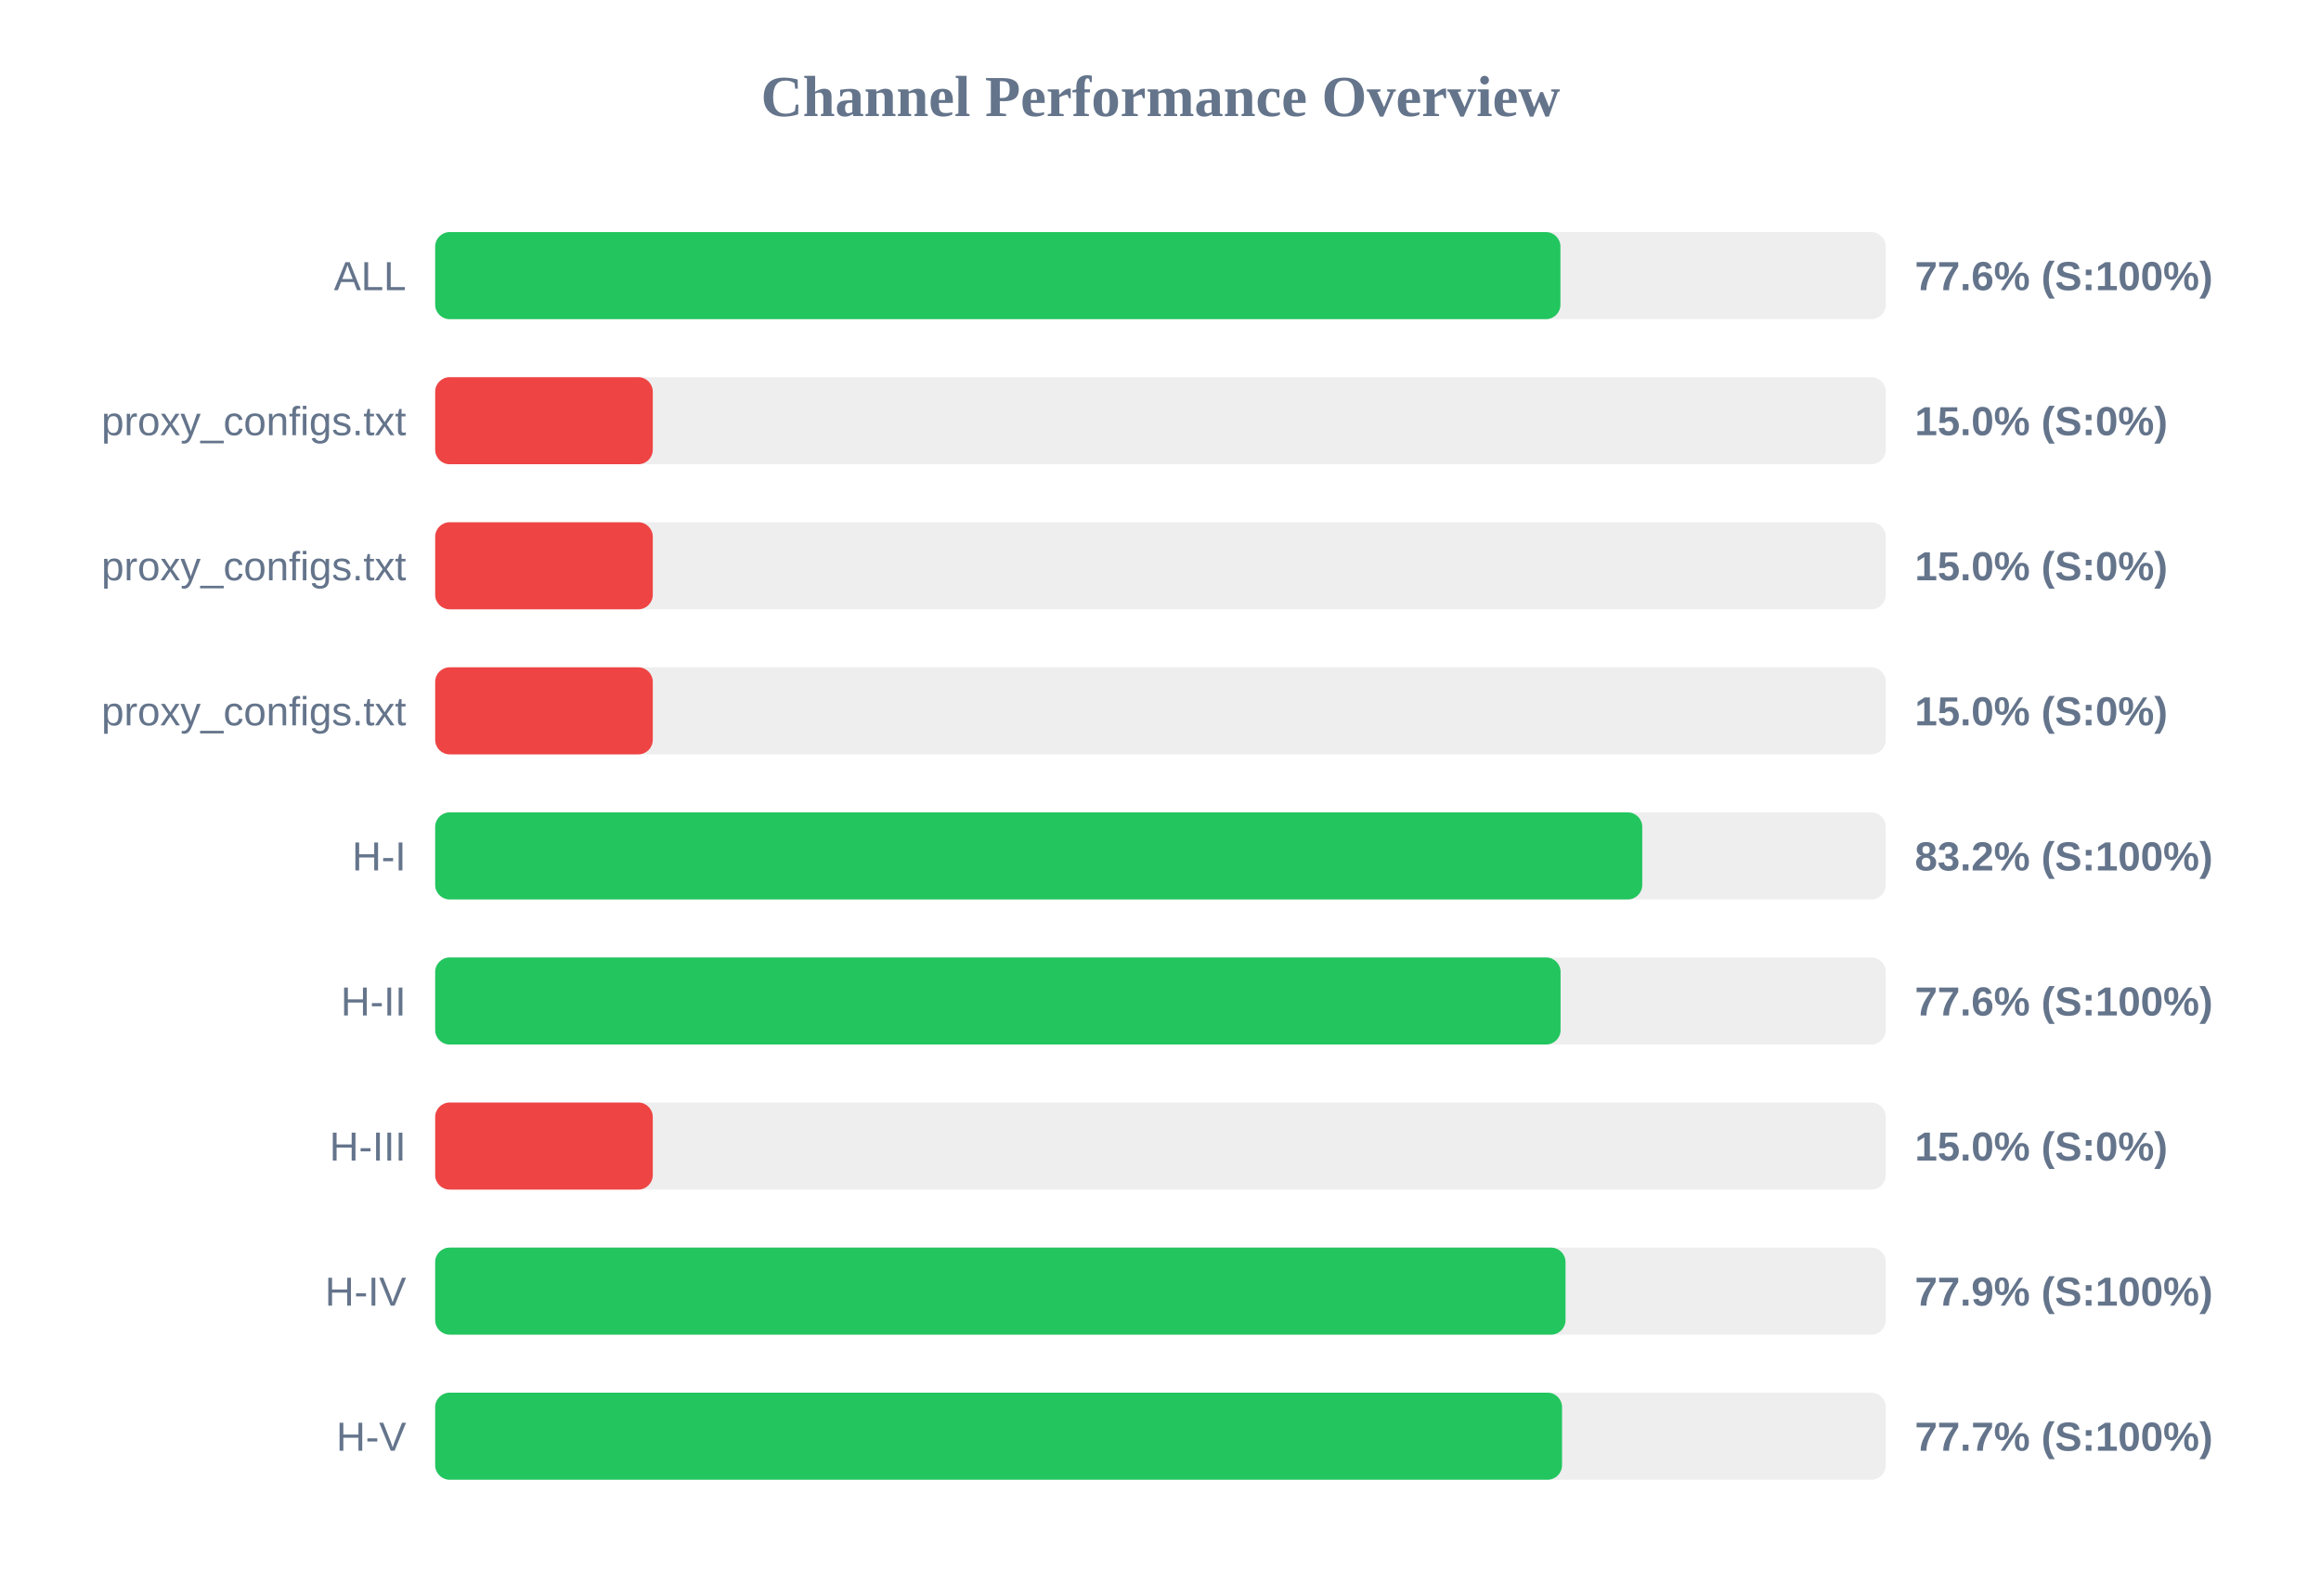
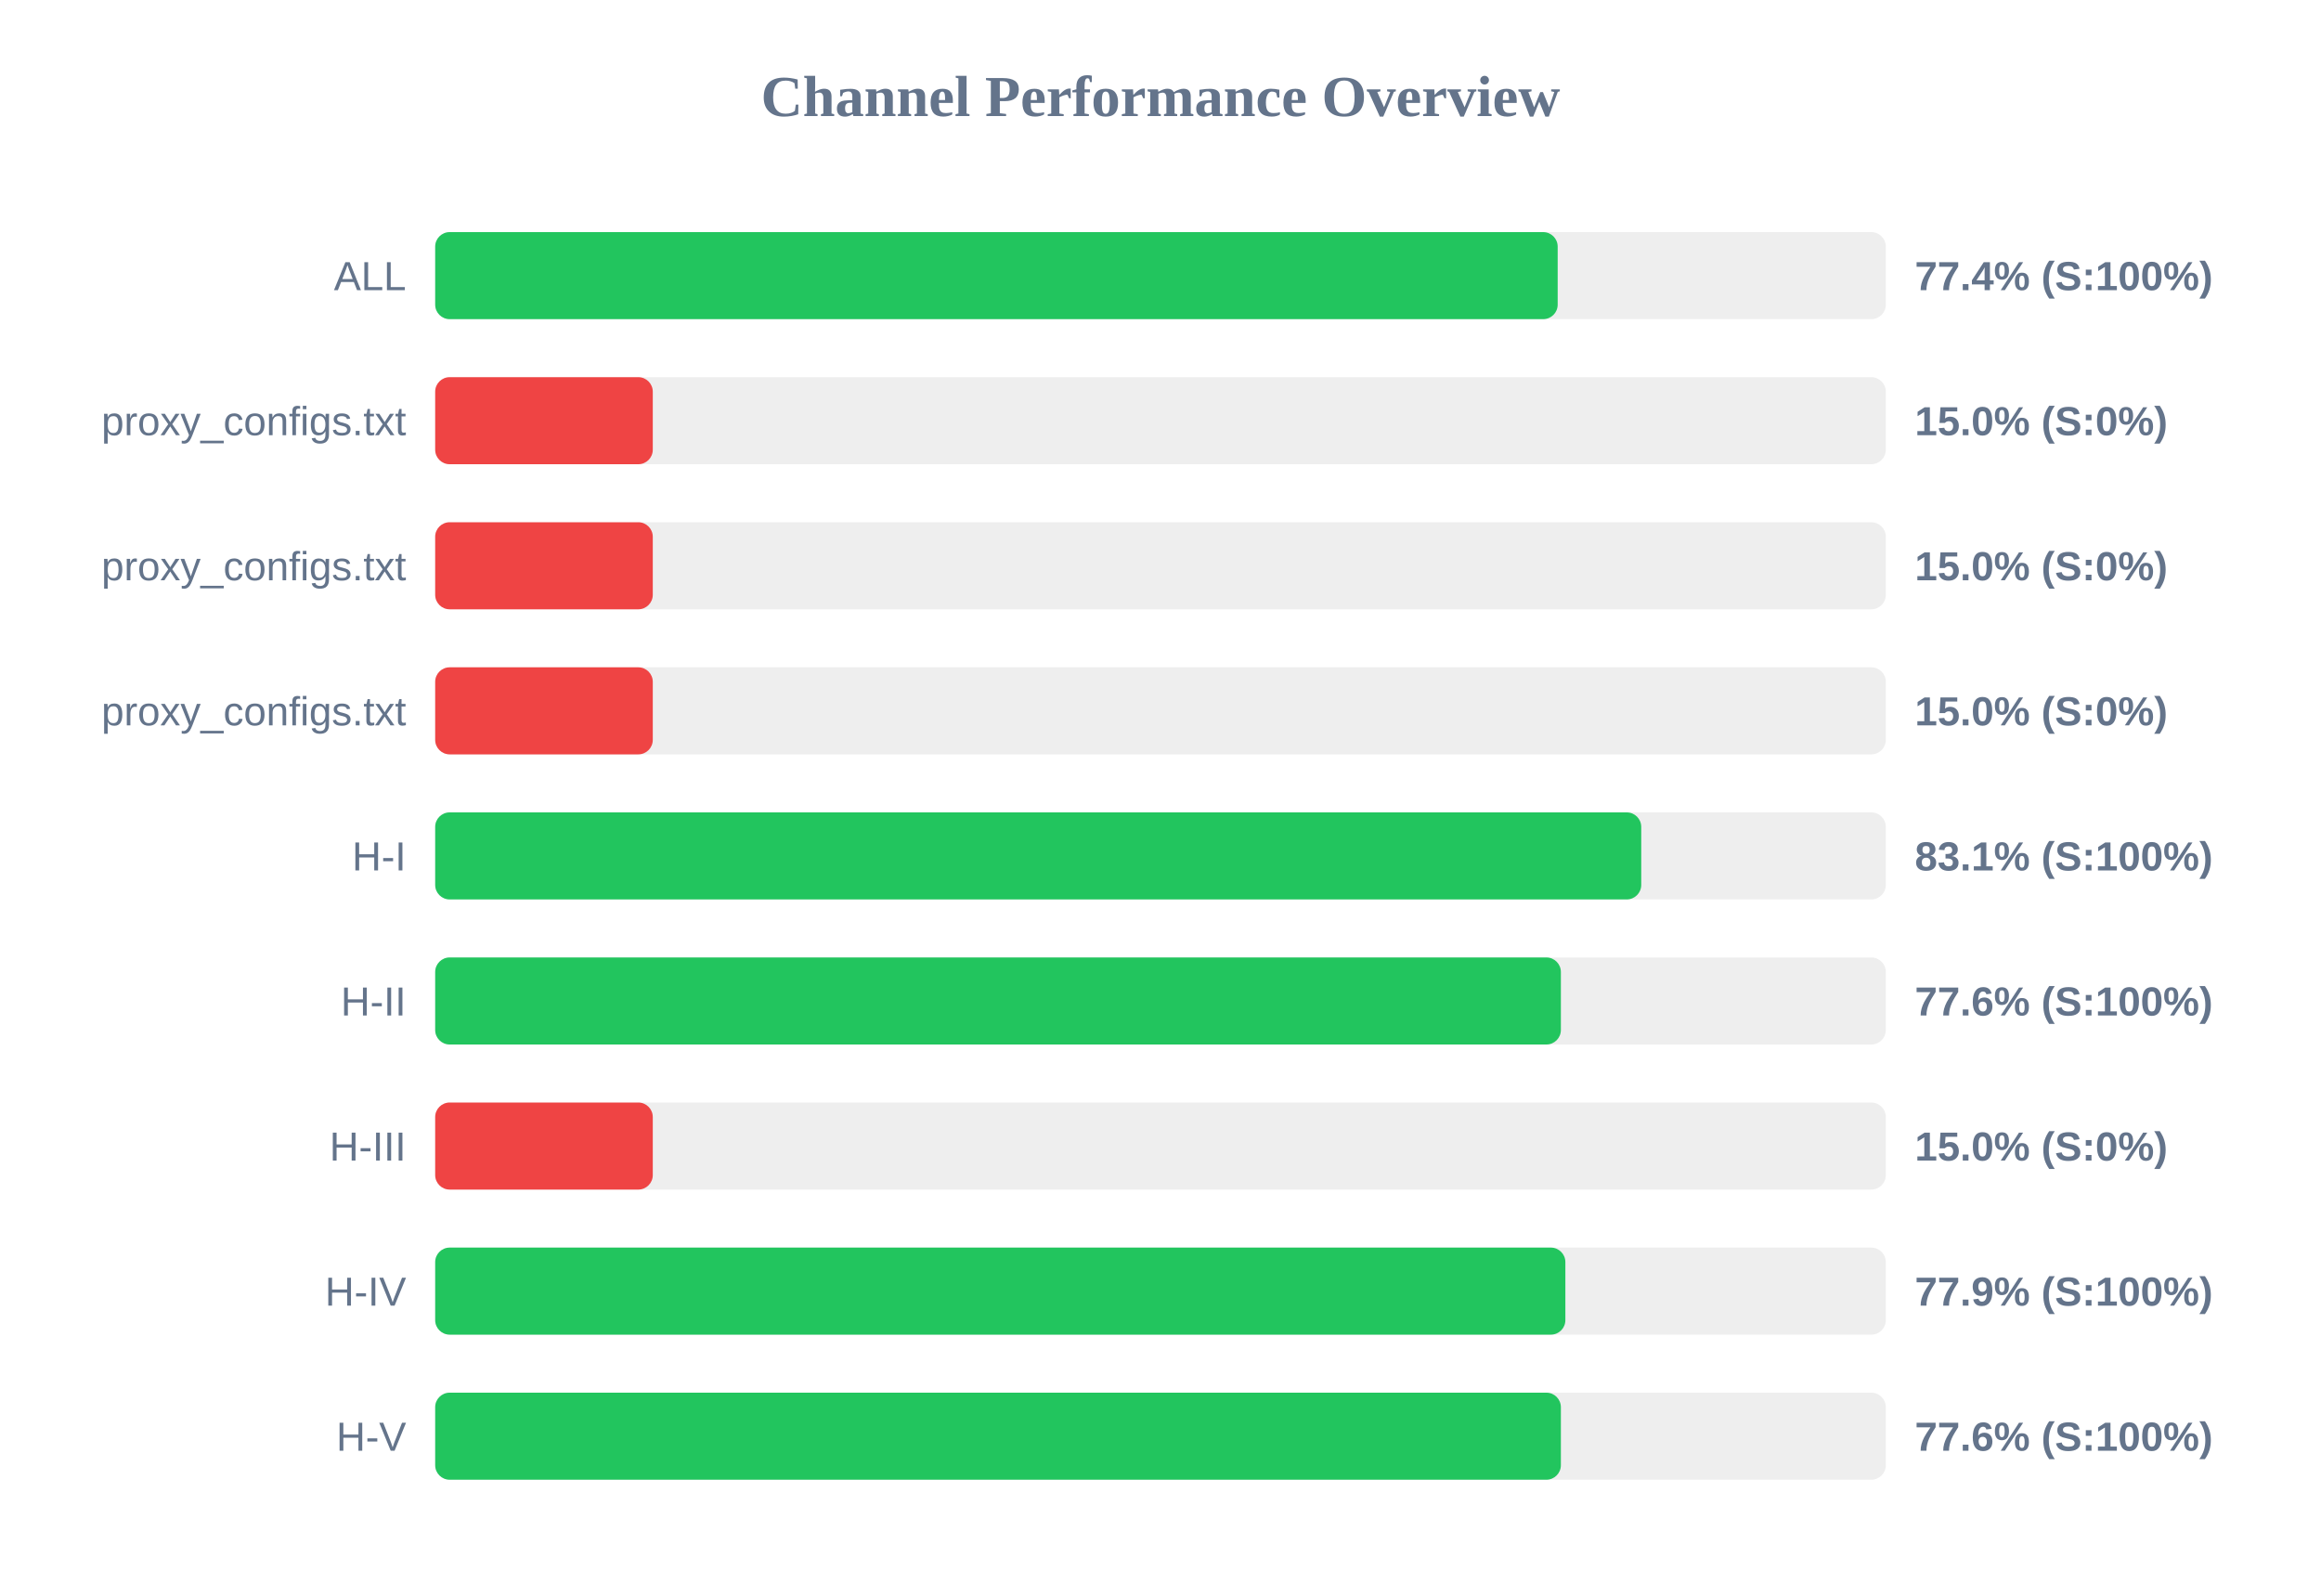
<svg xmlns="http://www.w3.org/2000/svg" width="800" height="550" version="1.1">
  <style>
        .row { font: 14px Arial; fill: #64748b; }
        .score { font: bold 14px Arial; fill: #64748b; }
    </style>
  <text x="400" y="40" text-anchor="middle" font-size="20px" font-weight="bold" fill="#64748b">Channel Performance Overview</text>
  <rect x="150" y="80" width="500" height="30" fill="#eee" rx="5" />
-   <rect x="150" y="80" width="387.85" height="30" fill="#22c55e" rx="5" />
+   <rect x="150" y="80" width="386.9" height="30" fill="#22c55e" rx="5" />
  <text x="140" y="100" text-anchor="end" class="row">ALL</text>
-   <text x="660" y="100" text-anchor="start" class="score">77.6% (S:100%)</text>
+   <text x="660" y="100" text-anchor="start" class="score">77.4% (S:100%)</text>
  <rect x="150" y="130" width="500" height="30" fill="#eee" rx="5" />
  <rect x="150" y="130" width="75.0" height="30" fill="#ef4444" rx="5" />
  <text x="140" y="150" text-anchor="end" class="row">proxy_configs.txt</text>
  <text x="660" y="150" text-anchor="start" class="score">15.0% (S:0%)</text>
  <rect x="150" y="180" width="500" height="30" fill="#eee" rx="5" />
  <rect x="150" y="180" width="75.0" height="30" fill="#ef4444" rx="5" />
  <text x="140" y="200" text-anchor="end" class="row">proxy_configs.txt</text>
  <text x="660" y="200" text-anchor="start" class="score">15.0% (S:0%)</text>
  <rect x="150" y="230" width="500" height="30" fill="#eee" rx="5" />
  <rect x="150" y="230" width="75.0" height="30" fill="#ef4444" rx="5" />
  <text x="140" y="250" text-anchor="end" class="row">proxy_configs.txt</text>
  <text x="660" y="250" text-anchor="start" class="score">15.0% (S:0%)</text>
  <rect x="150" y="280" width="500" height="30" fill="#eee" rx="5" />
-   <rect x="150" y="280" width="416.05" height="30" fill="#22c55e" rx="5" />
+   <rect x="150" y="280" width="415.7" height="30" fill="#22c55e" rx="5" />
  <text x="140" y="300" text-anchor="end" class="row">H-I</text>
-   <text x="660" y="300" text-anchor="start" class="score">83.2% (S:100%)</text>
+   <text x="660" y="300" text-anchor="start" class="score">83.1% (S:100%)</text>
  <rect x="150" y="330" width="500" height="30" fill="#eee" rx="5" />
-   <rect x="150" y="330" width="387.9" height="30" fill="#22c55e" rx="5" />
+   <rect x="150" y="330" width="388.0" height="30" fill="#22c55e" rx="5" />
  <text x="140" y="350" text-anchor="end" class="row">H-II</text>
  <text x="660" y="350" text-anchor="start" class="score">77.6% (S:100%)</text>
  <rect x="150" y="380" width="500" height="30" fill="#eee" rx="5" />
  <rect x="150" y="380" width="75.0" height="30" fill="#ef4444" rx="5" />
  <text x="140" y="400" text-anchor="end" class="row">H-III</text>
  <text x="660" y="400" text-anchor="start" class="score">15.0% (S:0%)</text>
  <rect x="150" y="430" width="500" height="30" fill="#eee" rx="5" />
-   <rect x="150" y="430" width="389.6" height="30" fill="#22c55e" rx="5" />
+   <rect x="150" y="430" width="389.55" height="30" fill="#22c55e" rx="5" />
  <text x="140" y="450" text-anchor="end" class="row">H-IV</text>
  <text x="660" y="450" text-anchor="start" class="score">77.9% (S:100%)</text>
  <rect x="150" y="480" width="500" height="30" fill="#eee" rx="5" />
-   <rect x="150" y="480" width="388.4" height="30" fill="#22c55e" rx="5" />
+   <rect x="150" y="480" width="388.0" height="30" fill="#22c55e" rx="5" />
  <text x="140" y="500" text-anchor="end" class="row">H-V</text>
-   <text x="660" y="500" text-anchor="start" class="score">77.7% (S:100%)</text>
+   <text x="660" y="500" text-anchor="start" class="score">77.6% (S:100%)</text>
</svg>
